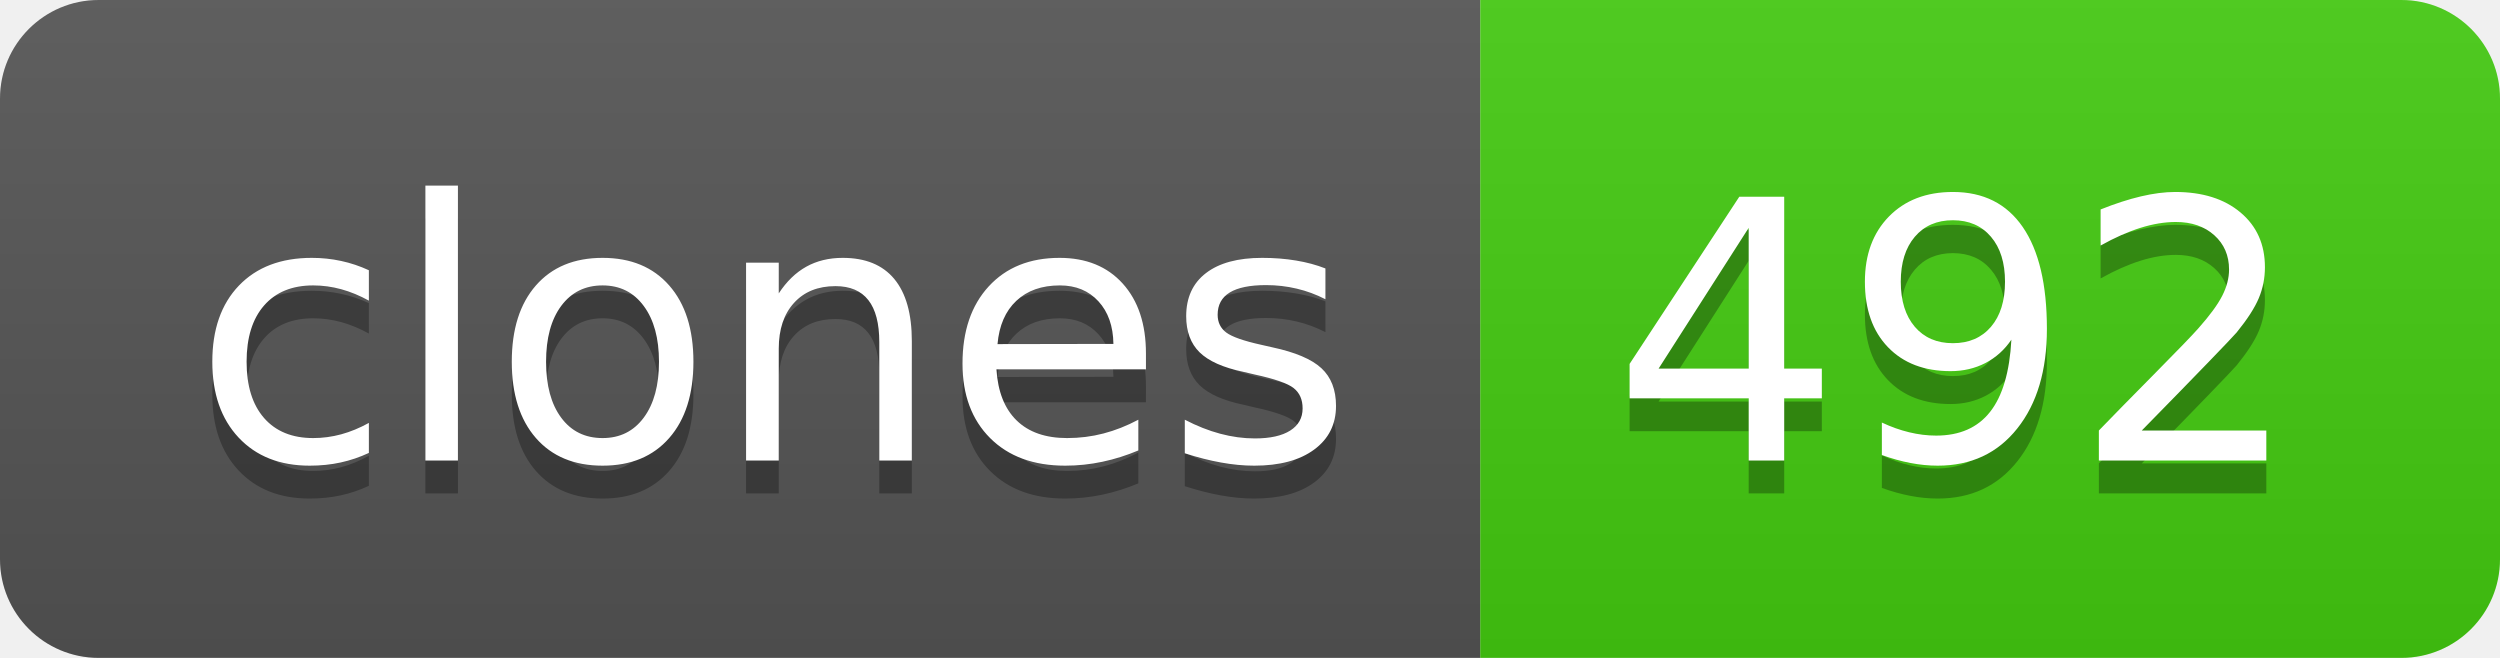
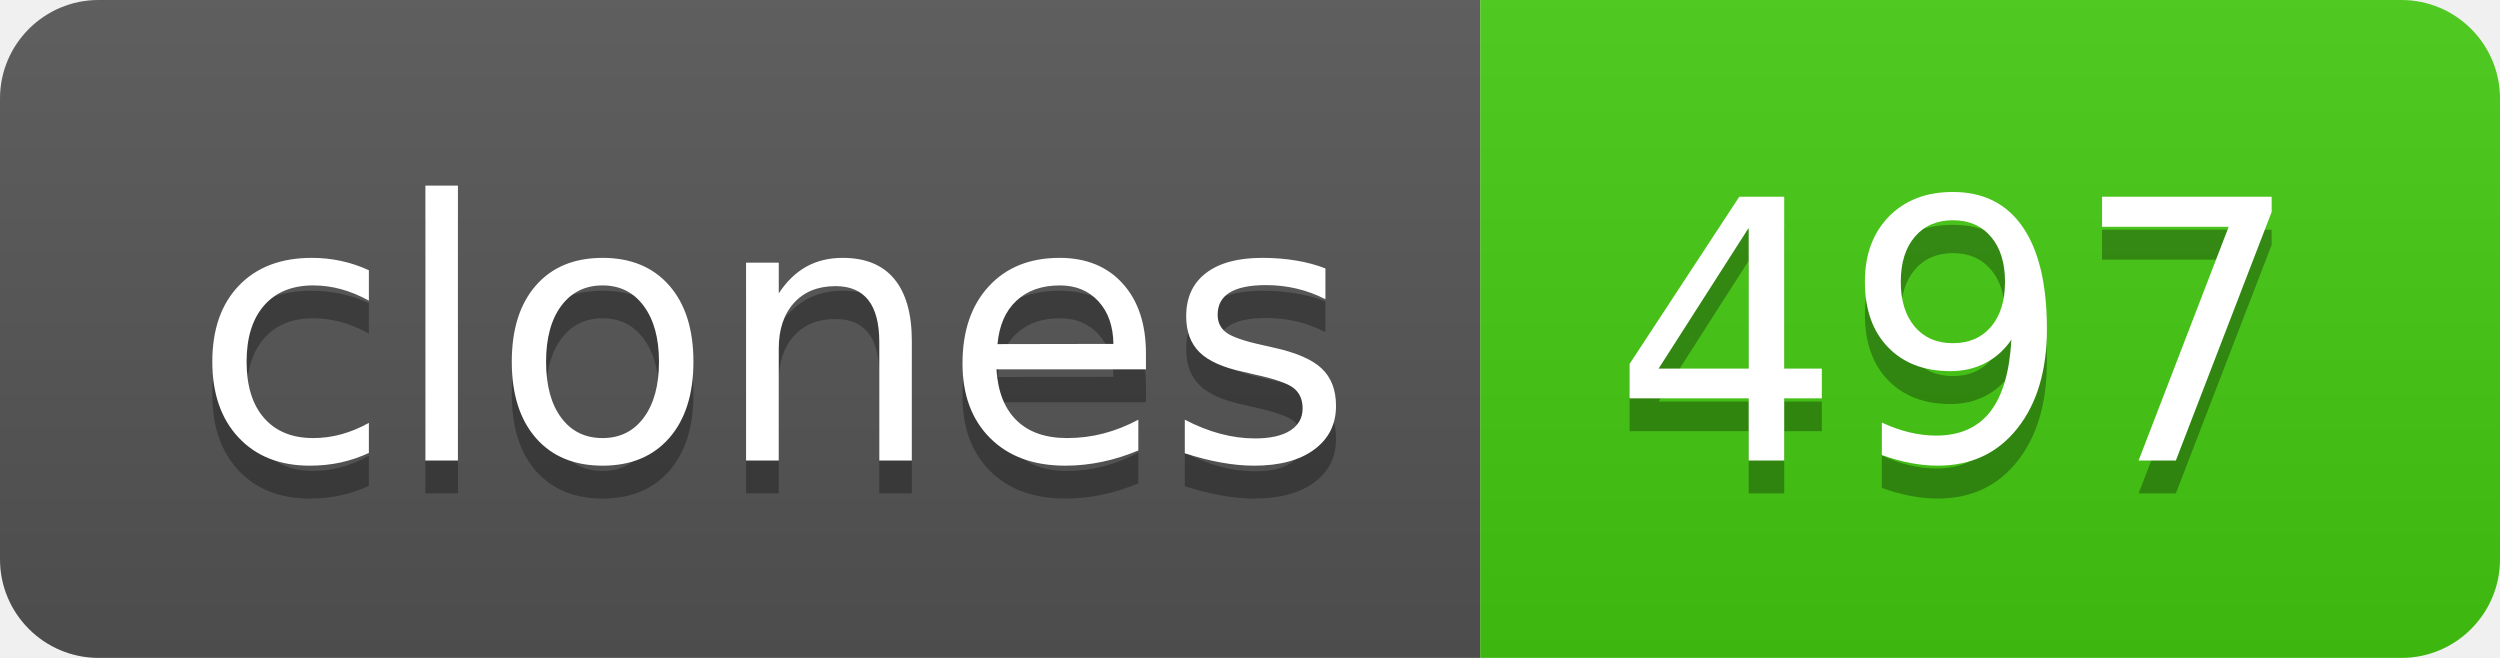
- <svg xmlns="http://www.w3.org/2000/svg" width="76" height="20" role="img" aria-label="clones: 492">
+ <svg xmlns="http://www.w3.org/2000/svg" width="76" height="20" role="img" aria-label="clones: 497">
  <linearGradient id="s" x2="0" y2="100%">
    <stop offset="0" stop-color="#bbb" stop-opacity=".1" />
    <stop offset="1" stop-opacity=".1" />
  </linearGradient>
  <clipPath id="r">
    <rect width="76" height="20" rx="3" fill="#fff" />
  </clipPath>
  <g clip-path="url(#r)">
    <rect width="45" height="20" fill="#555" />
    <rect x="45" width="31" height="20" fill="#4c1" />
    <rect width="76" height="20" fill="url(#s)" />
  </g>
  <g fill="#fff" text-anchor="middle" font-family="Verdana,Geneva,DejaVu Sans,sans-serif" text-rendering="geometricPrecision" font-size="110">
    <text aria-hidden="true" x="235" y="150" fill="#010101" fill-opacity=".3" transform="scale(.1)" textLength="350">clones</text>
    <text x="235" y="140" transform="scale(.1)" fill="#fff" textLength="350">clones</text>
-     <text aria-hidden="true" x="595" y="150" fill="#010101" fill-opacity=".3" transform="scale(.1)" textLength="210">492</text>
-     <text x="595" y="140" transform="scale(.1)" fill="#fff" textLength="210">492</text>
+     <text aria-hidden="true" x="595" y="150" fill="#010101" fill-opacity=".3" transform="scale(.1)" textLength="210">497</text>
+     <text x="595" y="140" transform="scale(.1)" fill="#fff" textLength="210">497</text>
  </g>
</svg>
